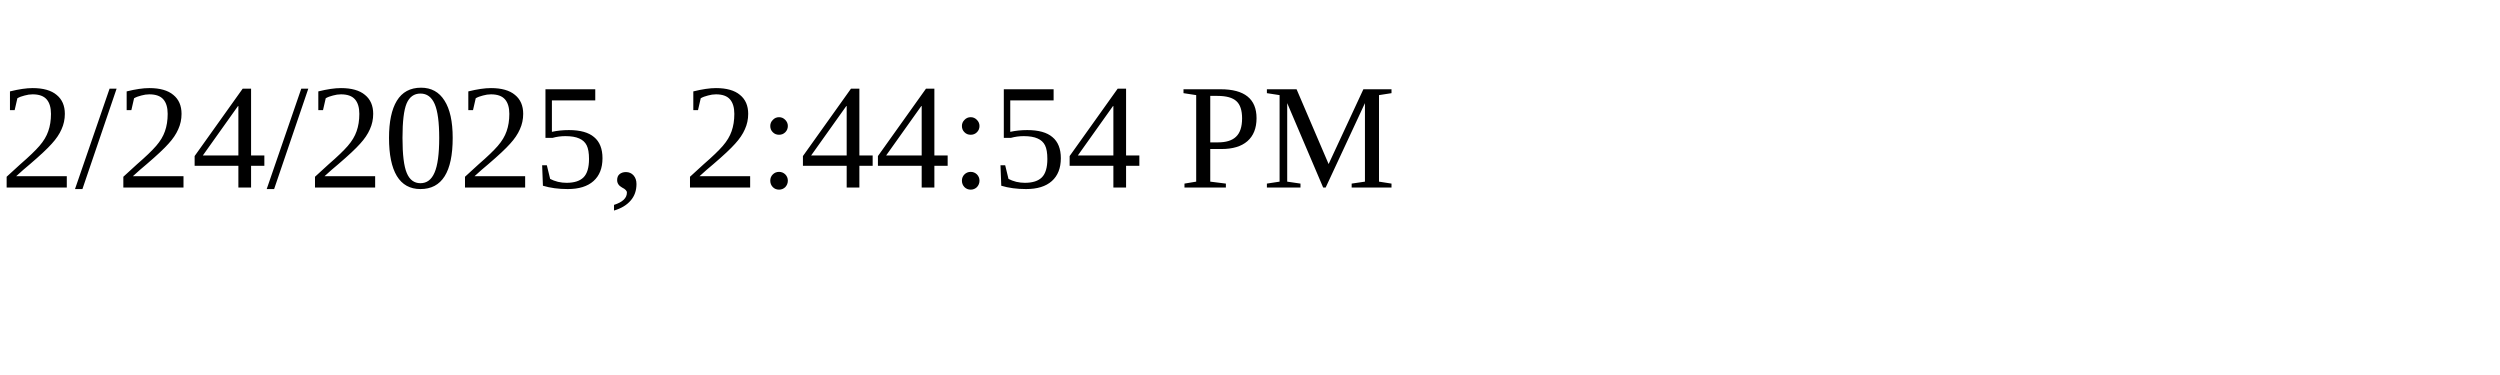
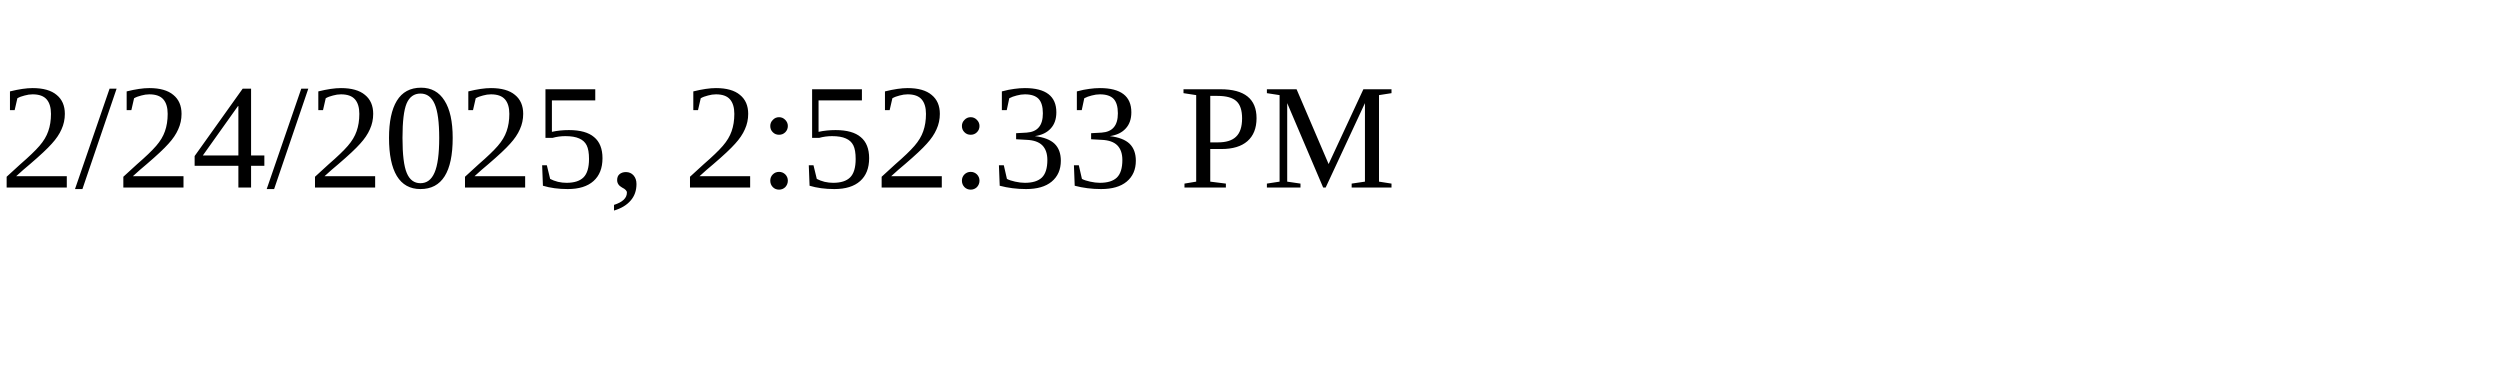
<svg xmlns="http://www.w3.org/2000/svg" height="30" width="200">
-   <text x="0" y="15">2/24/2025, 2:44:54 PM</text>
+   <text x="0" y="15">2/24/2025, 2:52:33 PM</text>
</svg>
